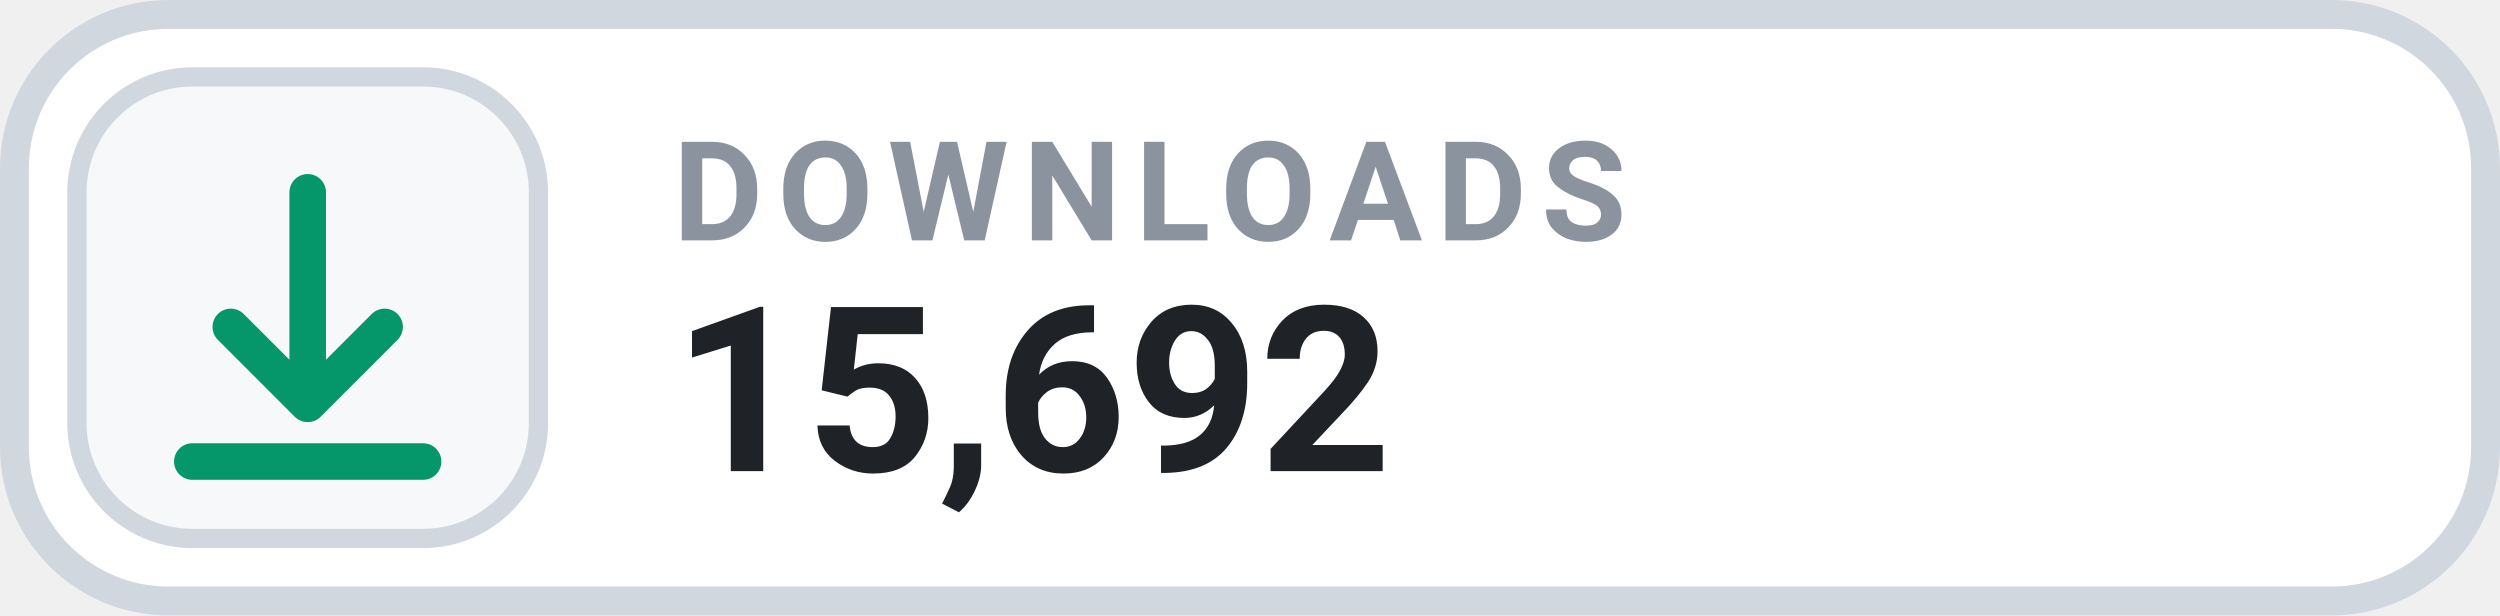
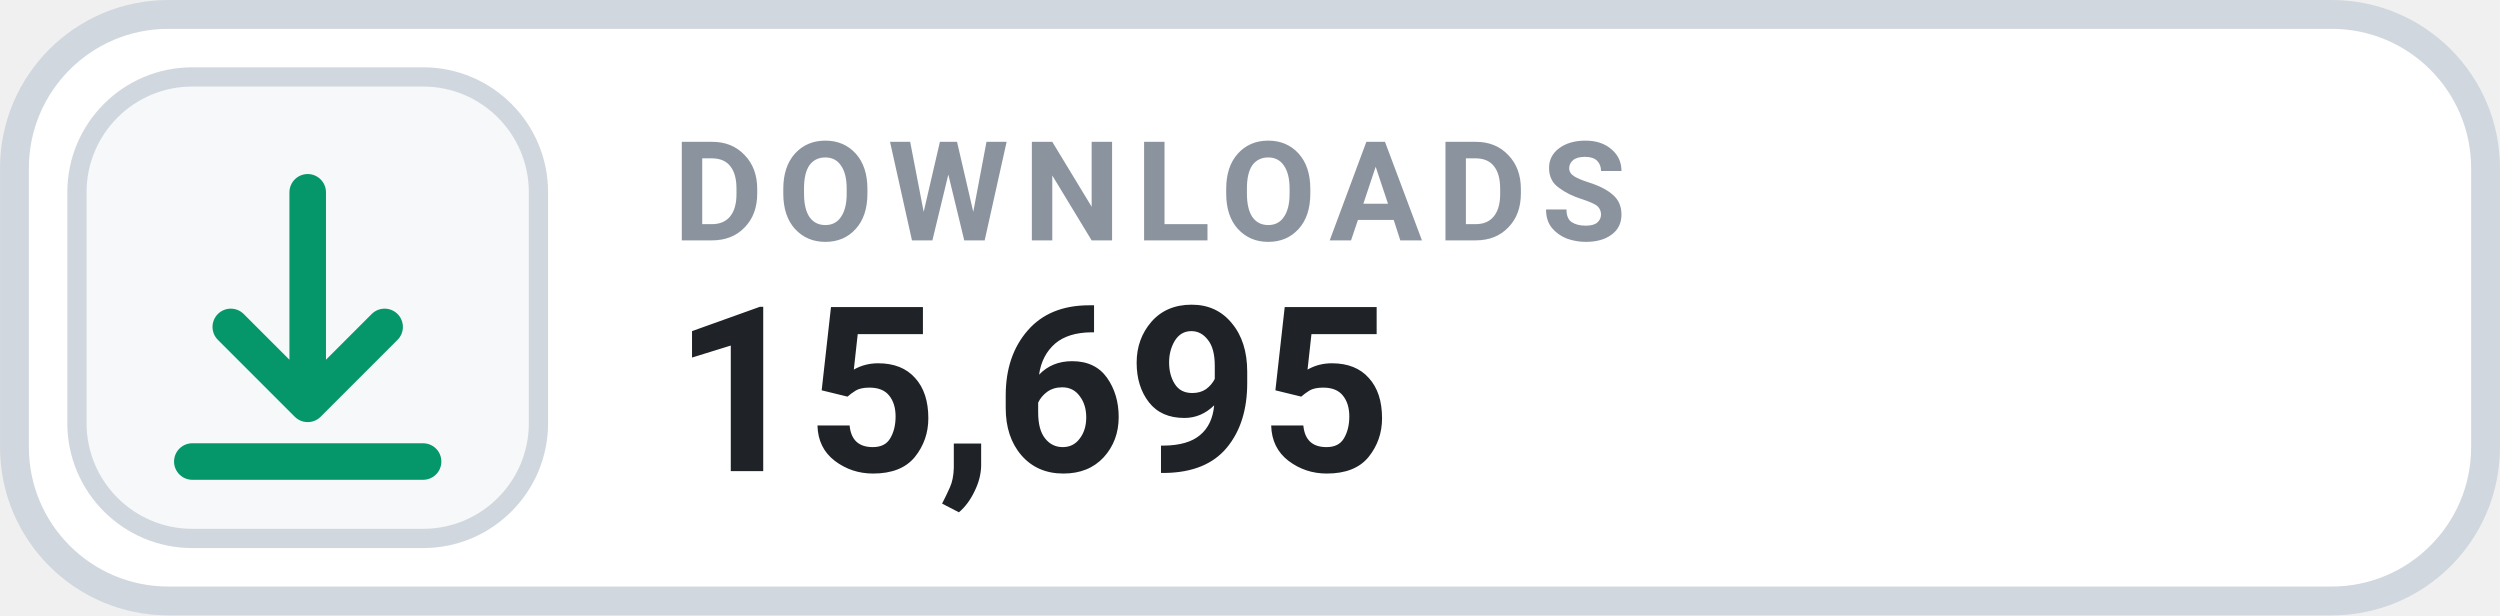
- <svg xmlns="http://www.w3.org/2000/svg" width="126" height="31.015" viewBox="0 0 130 32" role="img" aria-label="DOWNLOADS 15,692">
+ <svg xmlns="http://www.w3.org/2000/svg" width="126" height="31.015" viewBox="0 0 130 32" role="img" aria-label="DOWNLOADS 15,695">
  <rect x=".75" y=".75" width="128.5" height="30.5" rx="8" fill="#FFFFFF" stroke="#D0D7DE" stroke-width="1.5" />
  <rect x="4" y="4" width="24" height="24" rx="6" fill="#F6F8FA" stroke="#D0D7DE" stroke-width="1" />
  <g transform="translate(16 16)" style="color:#059669;">
    <path d="M0 -6 v11 m0 0 l4 -4 m-4 4 l-4 -4 M-6 8 h12" fill="none" stroke="currentColor" stroke-width="1.9" stroke-linecap="round" stroke-linejoin="round" />
  </g>
  <text x="35" y="12.5" fill="#8B949E" font-family="-apple-system,BlinkMacSystemFont,'Segoe UI',Roboto,Helvetica,Arial,sans-serif" font-size="7.2" font-weight="700" letter-spacing=".75">DOWNLOADS</text>
-   <text x="35" y="24.5" fill="#1F2328" font-family="-apple-system,BlinkMacSystemFont,'Segoe UI',Roboto,Helvetica,Arial,sans-serif" font-size="12" font-weight="700">15,692</text>
+   <text x="35" y="24.5" fill="#1F2328" font-family="-apple-system,BlinkMacSystemFont,'Segoe UI',Roboto,Helvetica,Arial,sans-serif" font-size="12" font-weight="700">15,695</text>
</svg>
